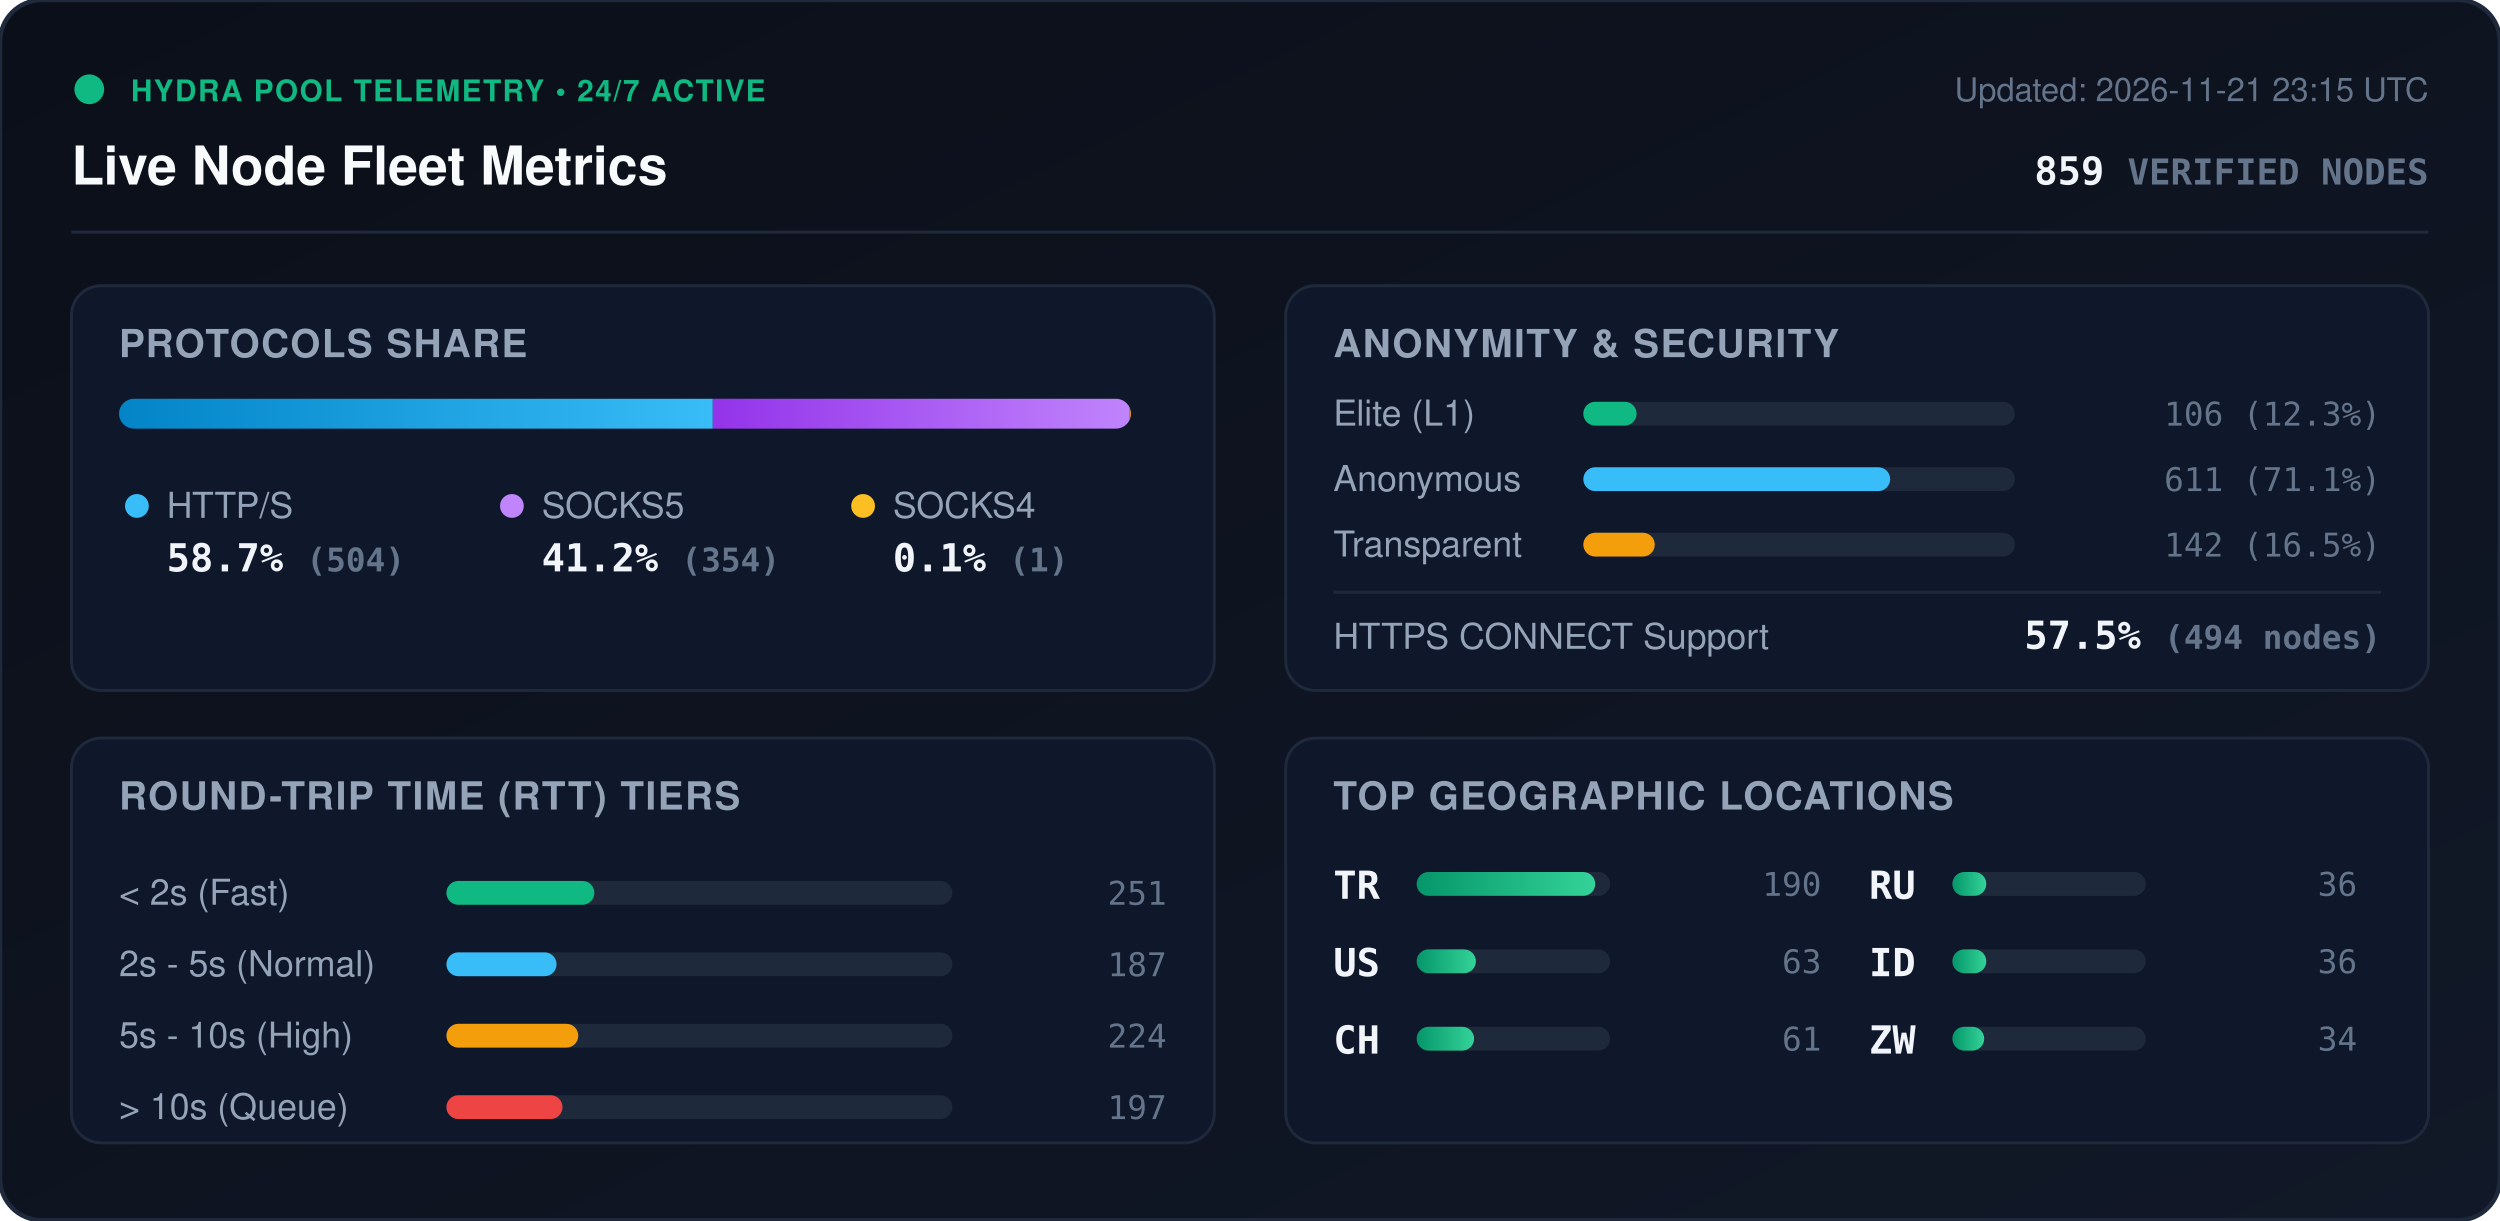
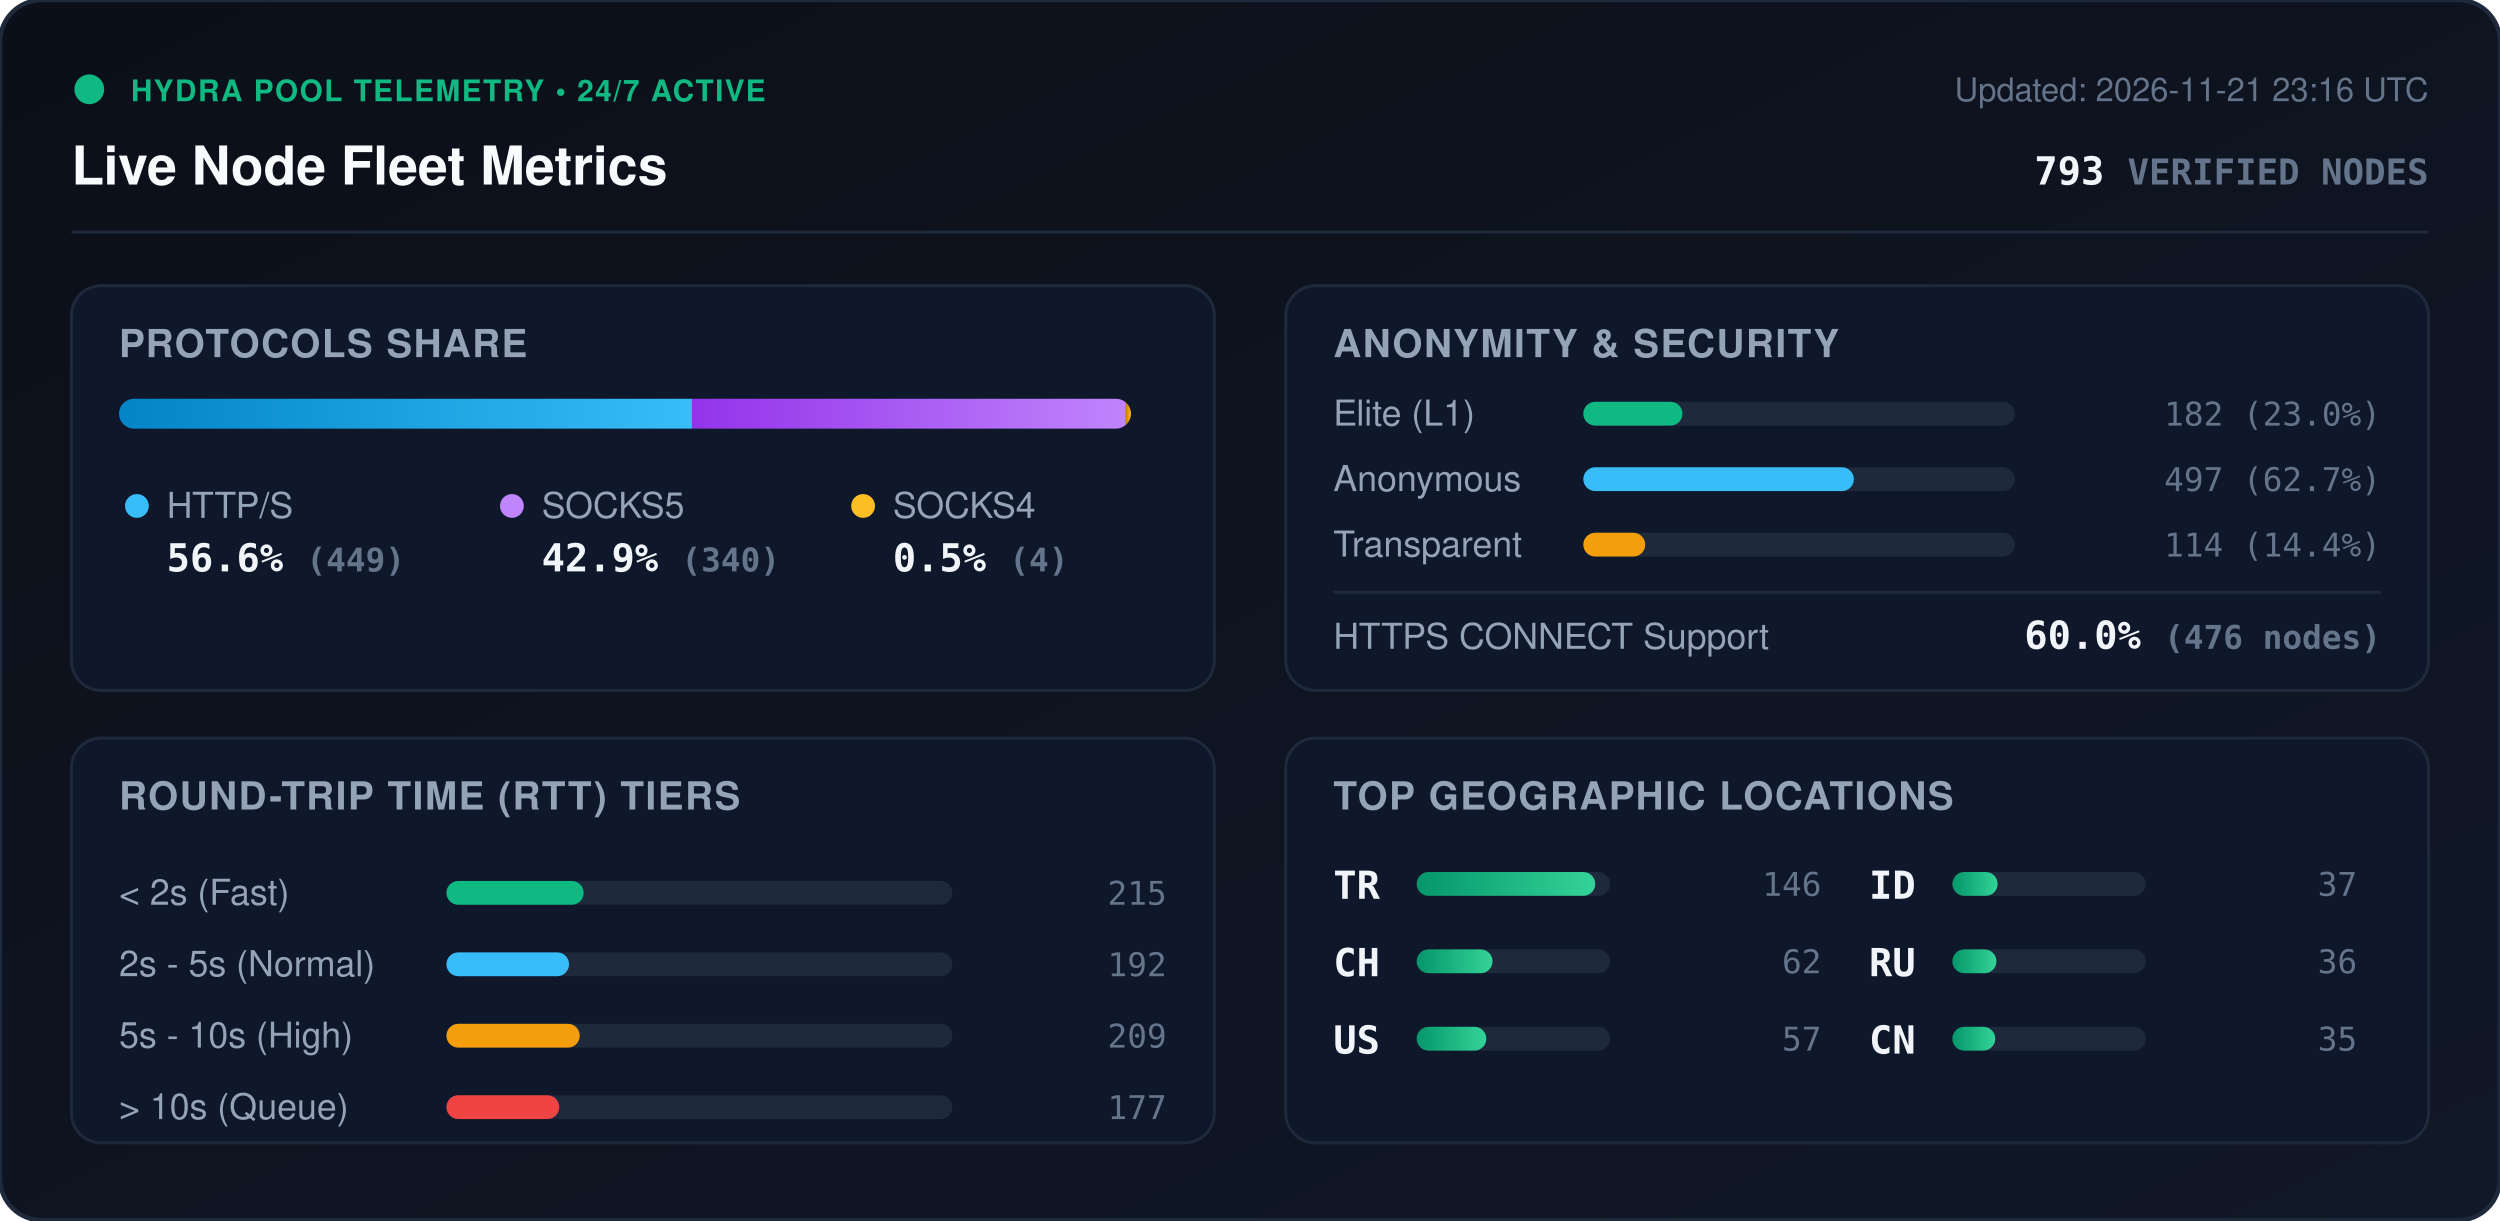
<svg xmlns="http://www.w3.org/2000/svg" viewBox="0 0 840 410" width="840" height="410" style="max-width: 100%; height: auto;">
  <defs>
    <linearGradient id="bg" x1="0%" y1="0%" x2="100%" y2="100%">
      <stop offset="0%" stop-color="#0b0f19" />
      <stop offset="100%" stop-color="#111827" />
    </linearGradient>
    <linearGradient id="bar-http" x1="0%" y1="0%" x2="100%" y2="0%">
      <stop offset="0%" stop-color="#0284c7" />
      <stop offset="100%" stop-color="#38bdf8" />
    </linearGradient>
    <linearGradient id="bar-socks5" x1="0%" y1="0%" x2="100%" y2="0%">
      <stop offset="0%" stop-color="#9333ea" />
      <stop offset="100%" stop-color="#c084fc" />
    </linearGradient>
    <linearGradient id="bar-socks4" x1="0%" y1="0%" x2="100%" y2="0%">
      <stop offset="0%" stop-color="#d97706" />
      <stop offset="100%" stop-color="#fbbf24" />
    </linearGradient>
    <linearGradient id="bar-green" x1="0%" y1="0%" x2="100%" y2="0%">
      <stop offset="0%" stop-color="#059669" />
      <stop offset="100%" stop-color="#34d399" />
    </linearGradient>
    <clipPath id="prog-track-clip">
      <rect width="340.0" height="10" rx="5" />
    </clipPath>
    <style>
      .title { font: 700 18px -apple-system, BlinkMacSystemFont, 'Segoe UI', Helvetica, Arial, sans-serif; fill: #f8fafc; }
      .sub { font: 500 11px -apple-system, BlinkMacSystemFont, 'Segoe UI', Helvetica, Arial, sans-serif; fill: #64748b; }
      .section-hdr { font: 600 13px -apple-system, BlinkMacSystemFont, 'Segoe UI', Helvetica, Arial, sans-serif; fill: #94a3b8; letter-spacing: 0.5px; }
      .metric-val { font: 700 13px -apple-system, BlinkMacSystemFont, 'Segoe UI', Helvetica, Arial, sans-serif; fill: #f1f5f9; }
      .metric-lbl { font: 500 12px -apple-system, BlinkMacSystemFont, 'Segoe UI', Helvetica, Arial, sans-serif; fill: #94a3b8; }
      .badge-txt { font: 700 10px -apple-system, BlinkMacSystemFont, 'Segoe UI', Helvetica, Arial, sans-serif; fill: #10b981; letter-spacing: 0.5px; }
      .mono { font-family: ui-monospace, SFMono-Regular, Menlo, Monaco, Consolas, monospace; }
      .pulse { animation: beacon 2s infinite ease-in-out; }
      @keyframes beacon { 0%, 100% { opacity: 1; } 50% { opacity: 0.35; } }
    </style>
  </defs>
  <rect width="840" height="410" rx="14" fill="url(#bg)" stroke="#1e293b" stroke-width="1.5" />
  <g transform="translate(24, 24)">
    <circle cx="6" cy="6" r="5" fill="#10b981" class="pulse" />
    <text x="20" y="10" class="badge-txt">HYDRA POOL TELEMETRY • 24/7 ACTIVE</text>
    <text x="0" y="38" class="title">Live Node Fleet Metrics</text>
-     <text x="792" y="10" text-anchor="end" class="sub">Updated: 2026-11-21 23:15 UTC</text>
-     <text x="792" y="38" text-anchor="end" class="metric-val mono" fill="#38bdf8">859 <tspan font-size="12" fill="#64748b">VERIFIED NODES</tspan>
+     <text x="792" y="10" text-anchor="end" class="sub">Updated: 2026-11-21 23:16 UTC</text>
+     <text x="792" y="38" text-anchor="end" class="metric-val mono" fill="#38bdf8">793 <tspan font-size="12" fill="#64748b">VERIFIED NODES</tspan>
    </text>
  </g>
  <line x1="24" y1="78" x2="816" y2="78" stroke="#1e293b" stroke-width="1" />
  <g transform="translate(24, 96)">
    <rect width="384" height="136" rx="10" fill="#0f172a" stroke="#1e293b" />
    <text x="16" y="24" class="section-hdr">PROTOCOLS SHARE</text>
    <g transform="translate(16, 38)">
      <rect width="340.0" height="10" rx="5" fill="#1e293b" />
      <g clip-path="url(#prog-track-clip)">
-         <rect x="0" width="199.5" height="10" fill="url(#bar-http)" />
-         <rect x="199.5" width="140.1" height="10" fill="url(#bar-socks5)" />
-         <rect x="339.6" width="0.4" height="10" fill="url(#bar-socks4)" />
+         <rect x="0" width="192.5" height="10" fill="url(#bar-http)" />
+         <rect x="192.5" width="145.8" height="10" fill="url(#bar-socks5)" />
+         <rect x="338.3" width="1.7" height="10" fill="url(#bar-socks4)" />
      </g>
    </g>
    <g transform="translate(16, 68)">
      <circle cx="6" cy="6" r="4" fill="#38bdf8" />
      <text x="16" y="10" class="metric-lbl">HTTP/S</text>
-       <text x="16" y="28" class="metric-val mono">58.7% <tspan font-size="11" fill="#64748b">(504)</tspan>
+       <text x="16" y="28" class="metric-val mono">56.6% <tspan font-size="11" fill="#64748b">(449)</tspan>
      </text>
      <circle cx="132" cy="6" r="4" fill="#c084fc" />
      <text x="142" y="10" class="metric-lbl">SOCKS5</text>
-       <text x="142" y="28" class="metric-val mono">41.2% <tspan font-size="11" fill="#64748b">(354)</tspan>
+       <text x="142" y="28" class="metric-val mono">42.9% <tspan font-size="11" fill="#64748b">(340)</tspan>
      </text>
      <circle cx="250" cy="6" r="4" fill="#fbbf24" />
      <text x="260" y="10" class="metric-lbl">SOCKS4</text>
-       <text x="260" y="28" class="metric-val mono">0.1% <tspan font-size="11" fill="#64748b">(1)</tspan>
+       <text x="260" y="28" class="metric-val mono">0.5% <tspan font-size="11" fill="#64748b">(4)</tspan>
      </text>
    </g>
  </g>
  <g transform="translate(432, 96)">
    <rect width="384" height="136" rx="10" fill="#0f172a" stroke="#1e293b" />
    <text x="16" y="24" class="section-hdr">ANONYMITY &amp; SECURITY</text>
    <text x="16" y="47" class="metric-lbl">Elite (L1)</text>
    <rect x="100" y="39" width="145.0" height="8" rx="4" fill="#1e293b" />
-     <rect x="100" y="39" width="17.9" height="8" rx="4" fill="#10b981" />
-     <text x="368" y="47" text-anchor="end" class="mono sub" fill="#e2e8f0">106 (12.3%)</text>
+     <rect x="100" y="39" width="33.3" height="8" rx="4" fill="#10b981" />
+     <text x="368" y="47" text-anchor="end" class="mono sub" fill="#e2e8f0">182 (23.0%)</text>
    <text x="16" y="69" class="metric-lbl">Anonymous</text>
    <rect x="100" y="61" width="145.0" height="8" rx="4" fill="#1e293b" />
-     <rect x="100" y="61" width="103.1" height="8" rx="4" fill="#38bdf8" />
-     <text x="368" y="69" text-anchor="end" class="mono sub" fill="#e2e8f0">611 (71.1%)</text>
+     <rect x="100" y="61" width="90.9" height="8" rx="4" fill="#38bdf8" />
+     <text x="368" y="69" text-anchor="end" class="mono sub" fill="#e2e8f0">497 (62.7%)</text>
    <text x="16" y="91" class="metric-lbl">Transparent</text>
    <rect x="100" y="83" width="145.0" height="8" rx="4" fill="#1e293b" />
-     <rect x="100" y="83" width="24.0" height="8" rx="4" fill="#f59e0b" />
-     <text x="368" y="91" text-anchor="end" class="mono sub" fill="#e2e8f0">142 (16.5%)</text>
+     <rect x="100" y="83" width="20.8" height="8" rx="4" fill="#f59e0b" />
+     <text x="368" y="91" text-anchor="end" class="mono sub" fill="#e2e8f0">114 (14.4%)</text>
    <line x1="16" y1="103" x2="368" y2="103" stroke="#1e293b" stroke-width="1" />
    <text x="16" y="122" class="metric-lbl">HTTPS CONNECT Support</text>
-     <text x="368" y="122" text-anchor="end" class="metric-val mono" fill="#34d399">57.5% <tspan font-size="11" fill="#64748b">(494 nodes)</tspan>
+     <text x="368" y="122" text-anchor="end" class="metric-val mono" fill="#34d399">60.0% <tspan font-size="11" fill="#64748b">(476 nodes)</tspan>
    </text>
  </g>
  <g transform="translate(24, 248)">
    <rect width="384" height="136" rx="10" fill="#0f172a" stroke="#1e293b" />
    <text x="16" y="24" class="section-hdr">ROUND-TRIP TIME (RTT) TIERS</text>
    <g transform="translate(16, 42)">
      <text x="0" y="14" class="metric-lbl">&lt; 2s (Fast)</text>
      <rect x="110" y="6" width="170" height="8" rx="4" fill="#1e293b" />
-       <rect x="110" y="6" width="49.7" height="8" rx="4" fill="#10b981" />
-       <text x="352" y="14" text-anchor="end" class="mono sub">251</text>
+       <rect x="110" y="6" width="46.1" height="8" rx="4" fill="#10b981" />
+       <text x="352" y="14" text-anchor="end" class="mono sub">215</text>
      <text x="0" y="38" class="metric-lbl">2s - 5s (Normal)</text>
      <rect x="110" y="30" width="170" height="8" rx="4" fill="#1e293b" />
-       <rect x="110" y="30" width="37.0" height="8" rx="4" fill="#38bdf8" />
-       <text x="352" y="38" text-anchor="end" class="mono sub">187</text>
+       <rect x="110" y="30" width="41.2" height="8" rx="4" fill="#38bdf8" />
+       <text x="352" y="38" text-anchor="end" class="mono sub">192</text>
      <text x="0" y="62" class="metric-lbl">5s - 10s (High)</text>
      <rect x="110" y="54" width="170" height="8" rx="4" fill="#1e293b" />
-       <rect x="110" y="54" width="44.3" height="8" rx="4" fill="#f59e0b" />
-       <text x="352" y="62" text-anchor="end" class="mono sub">224</text>
+       <rect x="110" y="54" width="44.8" height="8" rx="4" fill="#f59e0b" />
+       <text x="352" y="62" text-anchor="end" class="mono sub">209</text>
      <text x="0" y="86" class="metric-lbl">&gt; 10s (Queue)</text>
      <rect x="110" y="78" width="170" height="8" rx="4" fill="#1e293b" />
-       <rect x="110" y="78" width="39.0" height="8" rx="4" fill="#ef4444" />
-       <text x="352" y="86" text-anchor="end" class="mono sub">197</text>
+       <rect x="110" y="78" width="37.9" height="8" rx="4" fill="#ef4444" />
+       <text x="352" y="86" text-anchor="end" class="mono sub">177</text>
    </g>
  </g>
  <g transform="translate(432, 248)">
    <rect width="384" height="136" rx="10" fill="#0f172a" stroke="#1e293b" />
    <text x="16" y="24" class="section-hdr">TOP GEOGRAPHIC LOCATIONS</text>
    <g transform="translate(16, 42)">
      <g transform="translate(0, 0)">
        <text x="0" y="12" class="mono metric-val" font-size="12">TR</text>
        <rect x="28" y="3" width="65" height="8" rx="4" fill="#1e293b" />
        <rect x="28" y="3" width="60.0" height="8" rx="4" fill="url(#bar-green)" />
-         <text x="164" y="11" text-anchor="end" class="mono sub">190</text>
+         <text x="164" y="11" text-anchor="end" class="mono sub">146</text>
      </g>
      <g transform="translate(0, 26)">
+         <text x="0" y="12" class="mono metric-val" font-size="12">CH</text>
+         <rect x="28" y="3" width="65" height="8" rx="4" fill="#1e293b" />
+         <rect x="28" y="3" width="25.5" height="8" rx="4" fill="url(#bar-green)" />
+         <text x="164" y="11" text-anchor="end" class="mono sub">62</text>
+       </g>
+       <g transform="translate(0, 52)">
        <text x="0" y="12" class="mono metric-val" font-size="12">US</text>
        <rect x="28" y="3" width="65" height="8" rx="4" fill="#1e293b" />
-         <rect x="28" y="3" width="19.9" height="8" rx="4" fill="url(#bar-green)" />
-         <text x="164" y="11" text-anchor="end" class="mono sub">63</text>
-       </g>
-       <g transform="translate(0, 52)">
-         <text x="0" y="12" class="mono metric-val" font-size="12">CH</text>
-         <rect x="28" y="3" width="65" height="8" rx="4" fill="#1e293b" />
-         <rect x="28" y="3" width="19.3" height="8" rx="4" fill="url(#bar-green)" />
-         <text x="164" y="11" text-anchor="end" class="mono sub">61</text>
+         <rect x="28" y="3" width="23.4" height="8" rx="4" fill="url(#bar-green)" />
+         <text x="164" y="11" text-anchor="end" class="mono sub">57</text>
      </g>
      <g transform="translate(180, 0)">
+         <text x="0" y="12" class="mono metric-val" font-size="12">ID</text>
+         <rect x="28" y="3" width="65" height="8" rx="4" fill="#1e293b" />
+         <rect x="28" y="3" width="15.2" height="8" rx="4" fill="url(#bar-green)" />
+         <text x="164" y="11" text-anchor="end" class="mono sub">37</text>
+       </g>
+       <g transform="translate(180, 26)">
        <text x="0" y="12" class="mono metric-val" font-size="12">RU</text>
        <rect x="28" y="3" width="65" height="8" rx="4" fill="#1e293b" />
-         <rect x="28" y="3" width="11.4" height="8" rx="4" fill="url(#bar-green)" />
-         <text x="164" y="11" text-anchor="end" class="mono sub">36</text>
-       </g>
-       <g transform="translate(180, 26)">
-         <text x="0" y="12" class="mono metric-val" font-size="12">ID</text>
-         <rect x="28" y="3" width="65" height="8" rx="4" fill="#1e293b" />
-         <rect x="28" y="3" width="11.4" height="8" rx="4" fill="url(#bar-green)" />
+         <rect x="28" y="3" width="14.8" height="8" rx="4" fill="url(#bar-green)" />
        <text x="164" y="11" text-anchor="end" class="mono sub">36</text>
      </g>
      <g transform="translate(180, 52)">
-         <text x="0" y="12" class="mono metric-val" font-size="12">ZW</text>
+         <text x="0" y="12" class="mono metric-val" font-size="12">CN</text>
        <rect x="28" y="3" width="65" height="8" rx="4" fill="#1e293b" />
-         <rect x="28" y="3" width="10.7" height="8" rx="4" fill="url(#bar-green)" />
-         <text x="164" y="11" text-anchor="end" class="mono sub">34</text>
+         <rect x="28" y="3" width="14.4" height="8" rx="4" fill="url(#bar-green)" />
+         <text x="164" y="11" text-anchor="end" class="mono sub">35</text>
      </g>
    </g>
  </g>
</svg>
